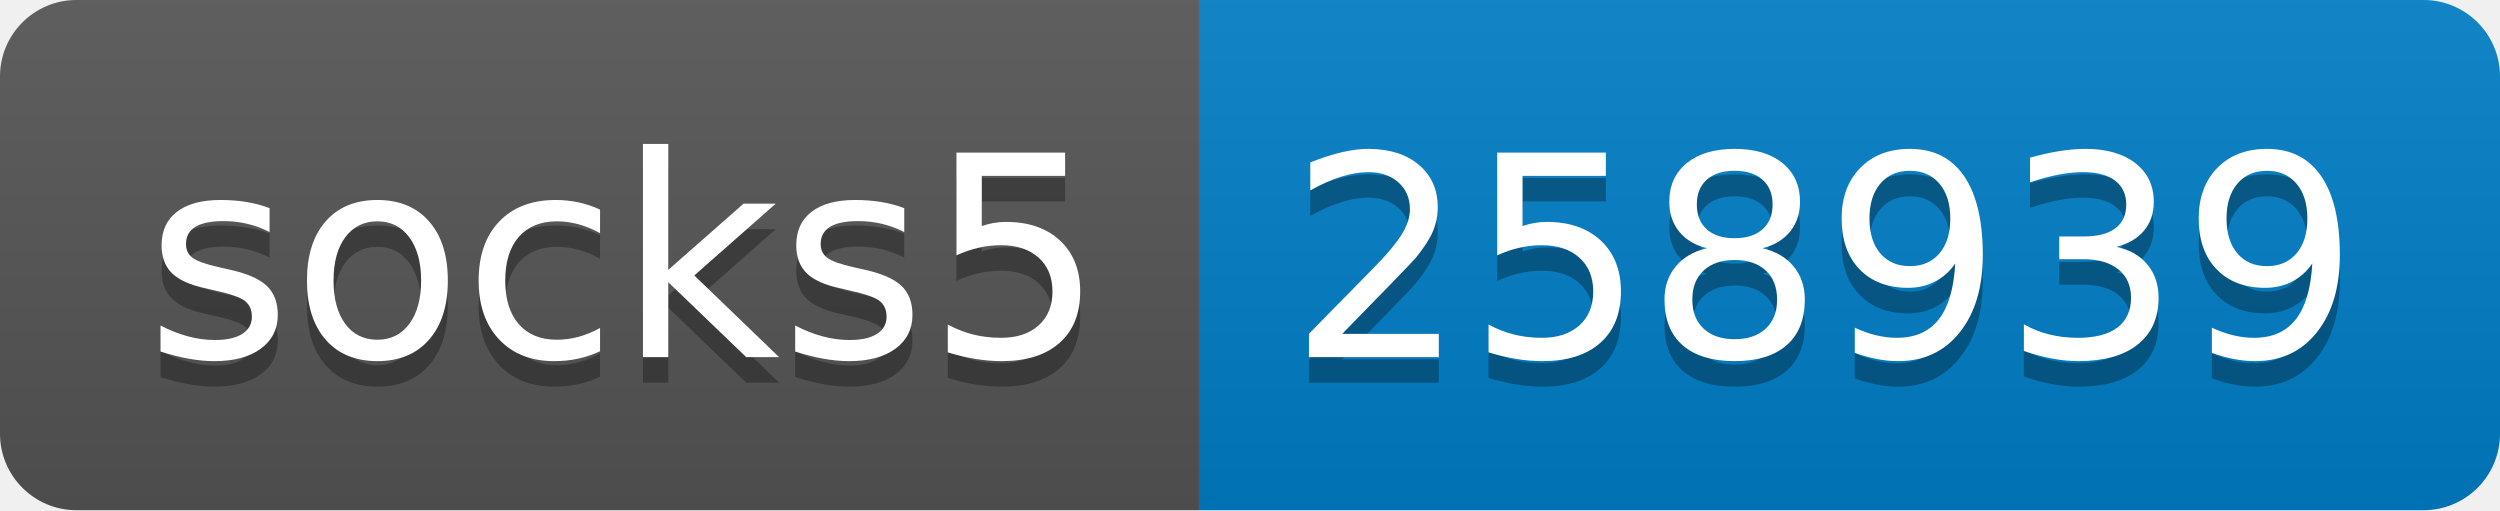
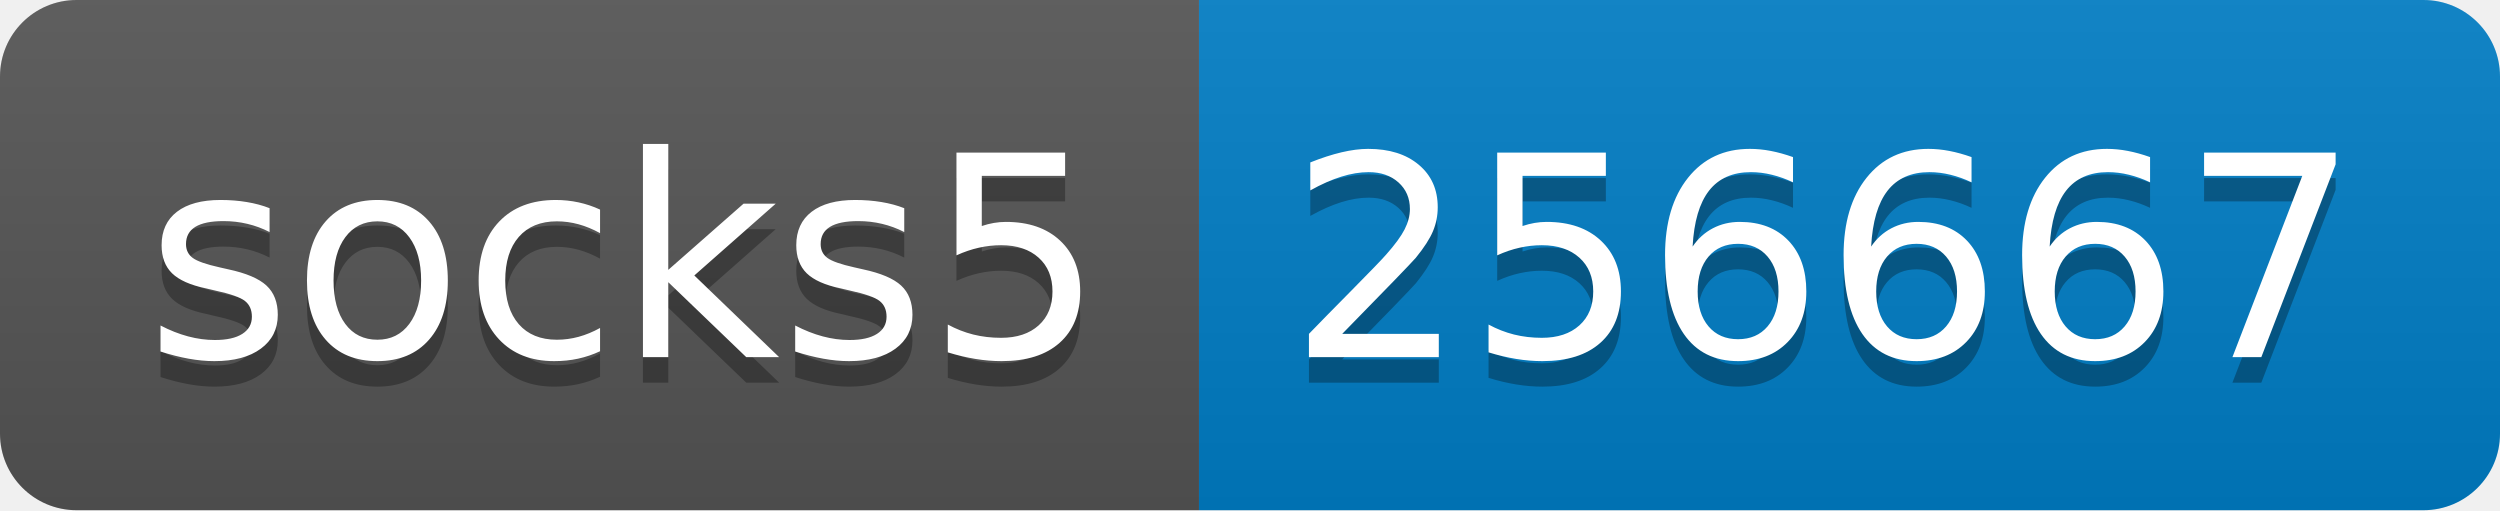
- <svg xmlns="http://www.w3.org/2000/svg" width="98" height="20" role="img" aria-label="socks5: 258939">
+ <svg xmlns="http://www.w3.org/2000/svg" width="98" height="20" role="img" aria-label="socks5: 256667">
  <linearGradient id="s" x2="0" y2="100%">
    <stop offset="0" stop-color="#bbb" stop-opacity=".1" />
    <stop offset="1" stop-opacity=".1" />
  </linearGradient>
  <clipPath id="r">
    <rect width="98" height="20" rx="3" fill="#fff" />
  </clipPath>
  <g clip-path="url(#r)">
    <rect width="47" height="20" fill="#555" />
    <rect x="47" width="51" height="20" fill="#007ec6" />
    <rect width="98" height="20" fill="url(#s)" />
  </g>
  <g fill="#fff" text-anchor="middle" font-family="Verdana,Geneva,DejaVu Sans,sans-serif" text-rendering="geometricPrecision" font-size="110">
    <text aria-hidden="true" x="245" y="150" fill="#010101" fill-opacity=".3" transform="scale(.1)" textLength="370">socks5</text>
    <text x="245" y="140" transform="scale(.1)" fill="#fff" textLength="370">socks5</text>
-     <text aria-hidden="true" x="715" y="150" fill="#010101" fill-opacity=".3" transform="scale(.1)" textLength="410">258939</text>
-     <text x="715" y="140" transform="scale(.1)" fill="#fff" textLength="410">258939</text>
+     <text aria-hidden="true" x="715" y="150" fill="#010101" fill-opacity=".3" transform="scale(.1)" textLength="410">256667</text>
+     <text x="715" y="140" transform="scale(.1)" fill="#fff" textLength="410">256667</text>
  </g>
</svg>
